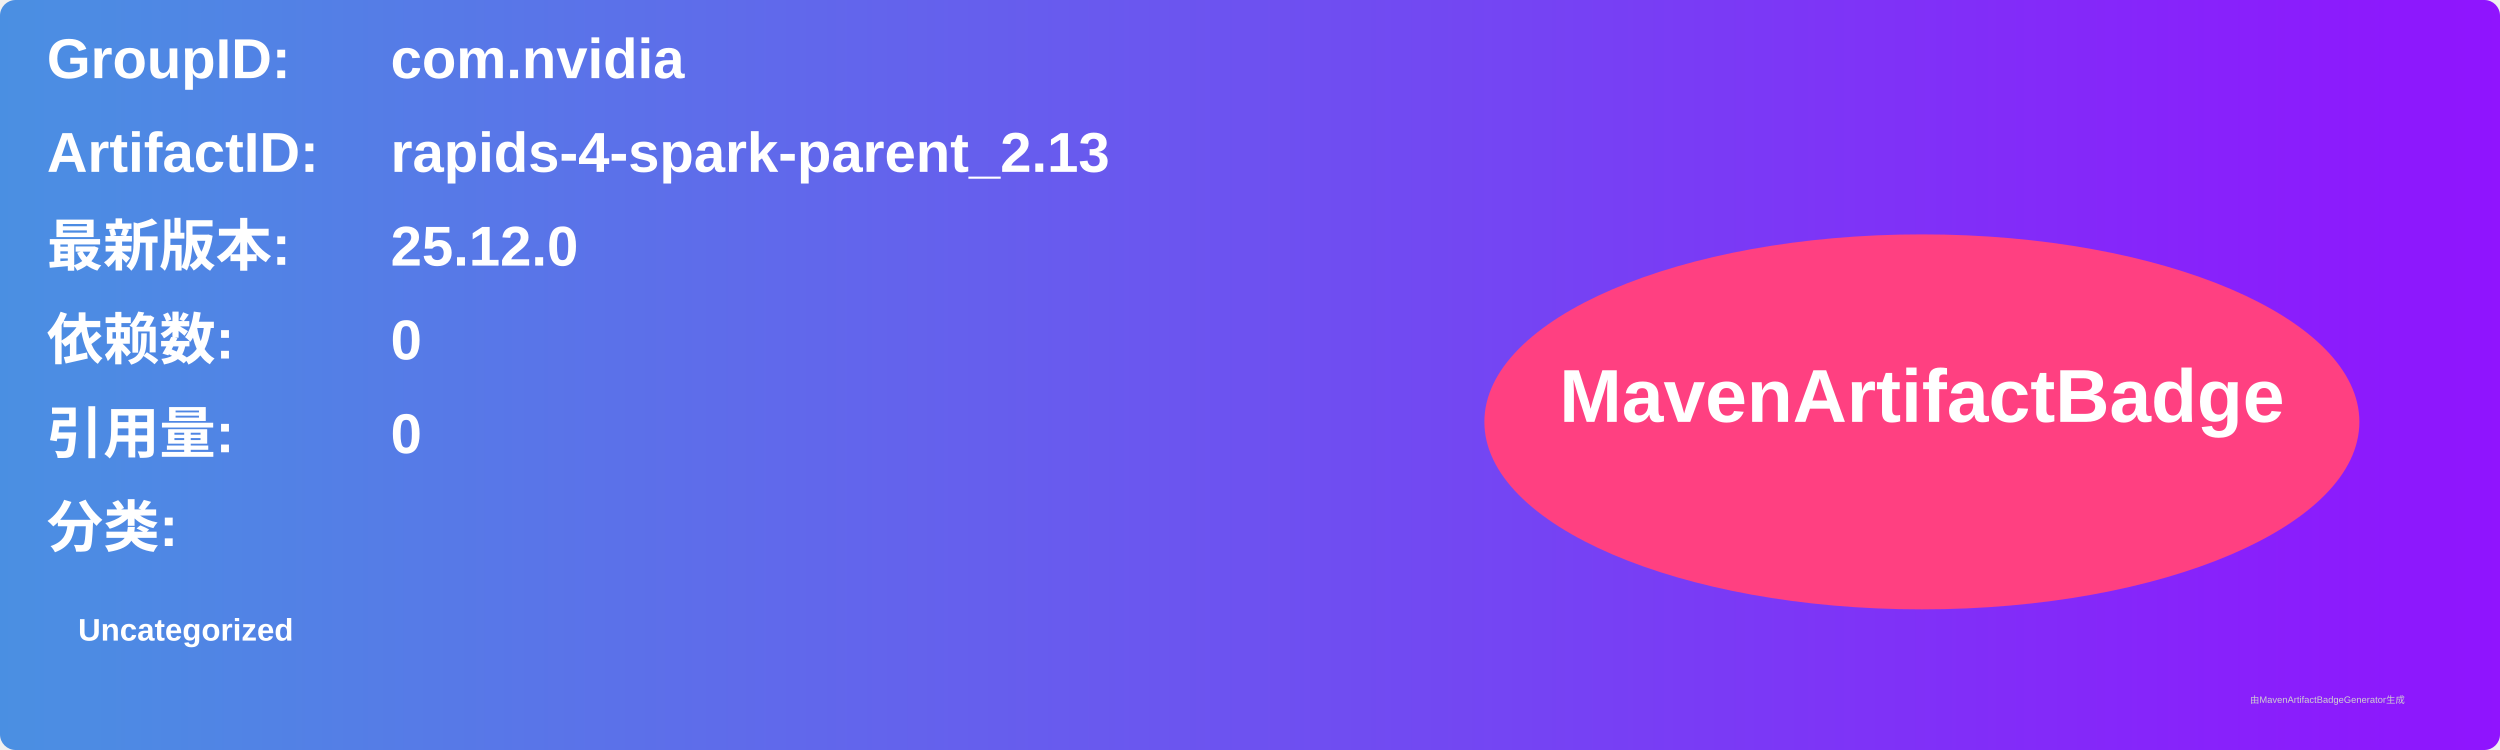
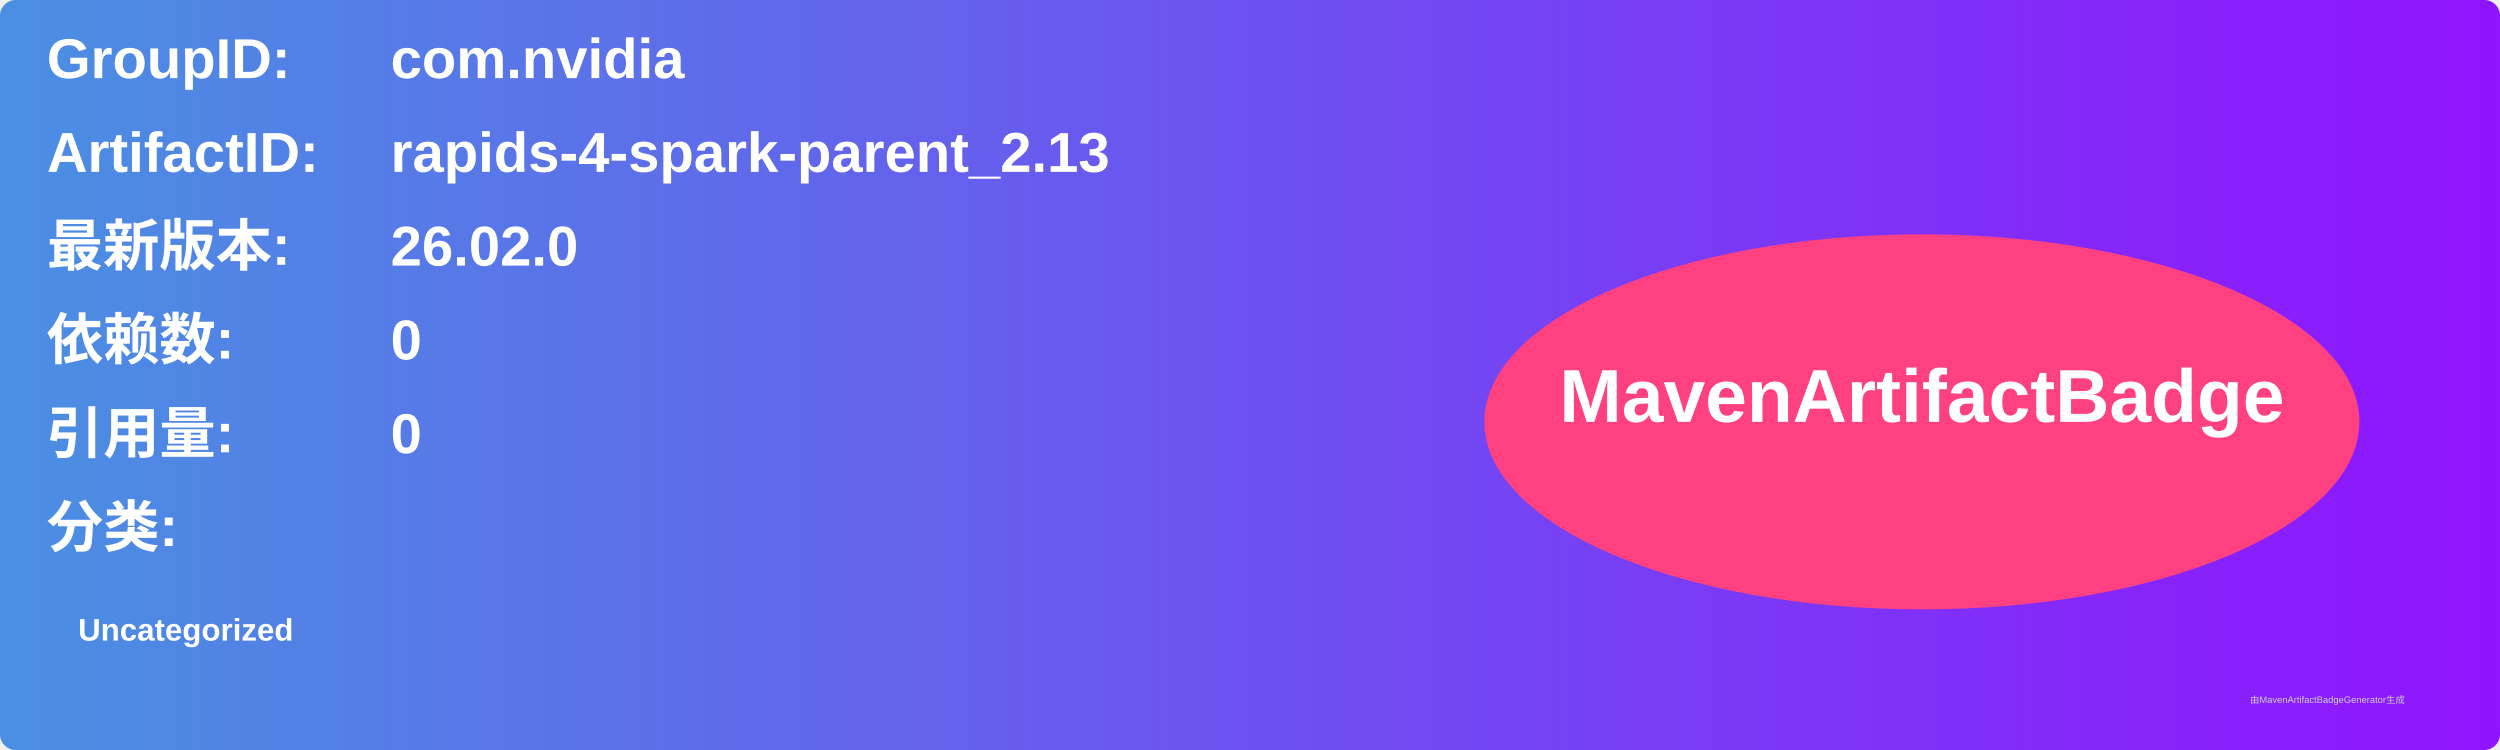
<svg xmlns="http://www.w3.org/2000/svg" width="800" height="240" viewBox="0 0 800 240">
  <linearGradient id="grad" x1="0%" y1="0%" x2="100%" y2="0%">
    <stop offset="0%" stop-color="#4a90e2" />
    <stop offset="100%" stop-color="#9013fe" />
  </linearGradient>
  <rect width="100%" height="100%" rx="5" ry="5" fill="url(#grad)" />
  <g transform="translate(15, 15)">
    <text x="0" y="10" font-family="Arial" font-size="18" fill="white" font-weight="bold" width="260">GroupID:</text>
    <text x="110" y="10" font-family="Arial" font-size="18" fill="white" font-weight="bold" width="460">com.nvidia</text>
    <text x="0" y="40" font-family="Arial" font-size="18" fill="white" font-weight="bold" width="260">ArtifactID:</text>
    <text x="110" y="40" font-family="Arial" font-size="18" fill="white" font-weight="bold" width="460">rapids-4-spark-parent_2.13</text>
    <text x="0" y="70" font-family="Arial" font-size="18" fill="white" font-weight="bold">最新版本:</text>
    <text x="110" y="70" font-family="Arial" font-size="18" fill="white" font-weight="bold">
-       <tspan font-weight="bold">25.12.0</tspan>
+       <tspan font-weight="bold">26.02.0</tspan>
    </text>
    <text x="0" y="100" font-family="Arial" font-size="18" fill="white" font-weight="bold">依赖数: </text>
    <text x="110" y="100" font-family="Arial" font-size="18" fill="white">
      <tspan font-weight="bold">0</tspan>
    </text>
    <text x="0" y="130" font-family="Arial" font-size="18" fill="white" font-weight="bold">引用量: </text>
    <text x="110" y="130" font-family="Arial" font-size="18" fill="white">
      <tspan font-weight="bold">0</tspan>
    </text>
    <text x="0" y="160" font-family="Arial" font-size="18" fill="white" font-weight="bold">分类:</text>
    <text x="10" y="190" font-family="Arial" font-size="10" fill="white">
      <tspan font-weight="bold">Uncategorized</tspan>
    </text>
    <ellipse cx="600" cy="120" rx="140" ry="60" fill="#ff4081" />
    <text x="600" y="120" text-anchor="middle" font-family="Arial" font-size="24" fill="white" font-weight="bold">MavenArtifactBadge</text>
  </g>
  <text x="720" y="225" font-family="Arial" font-size="3" fill="#d0d0d0">由MavenArtifactBadgeGenerator生成</text>
</svg>
